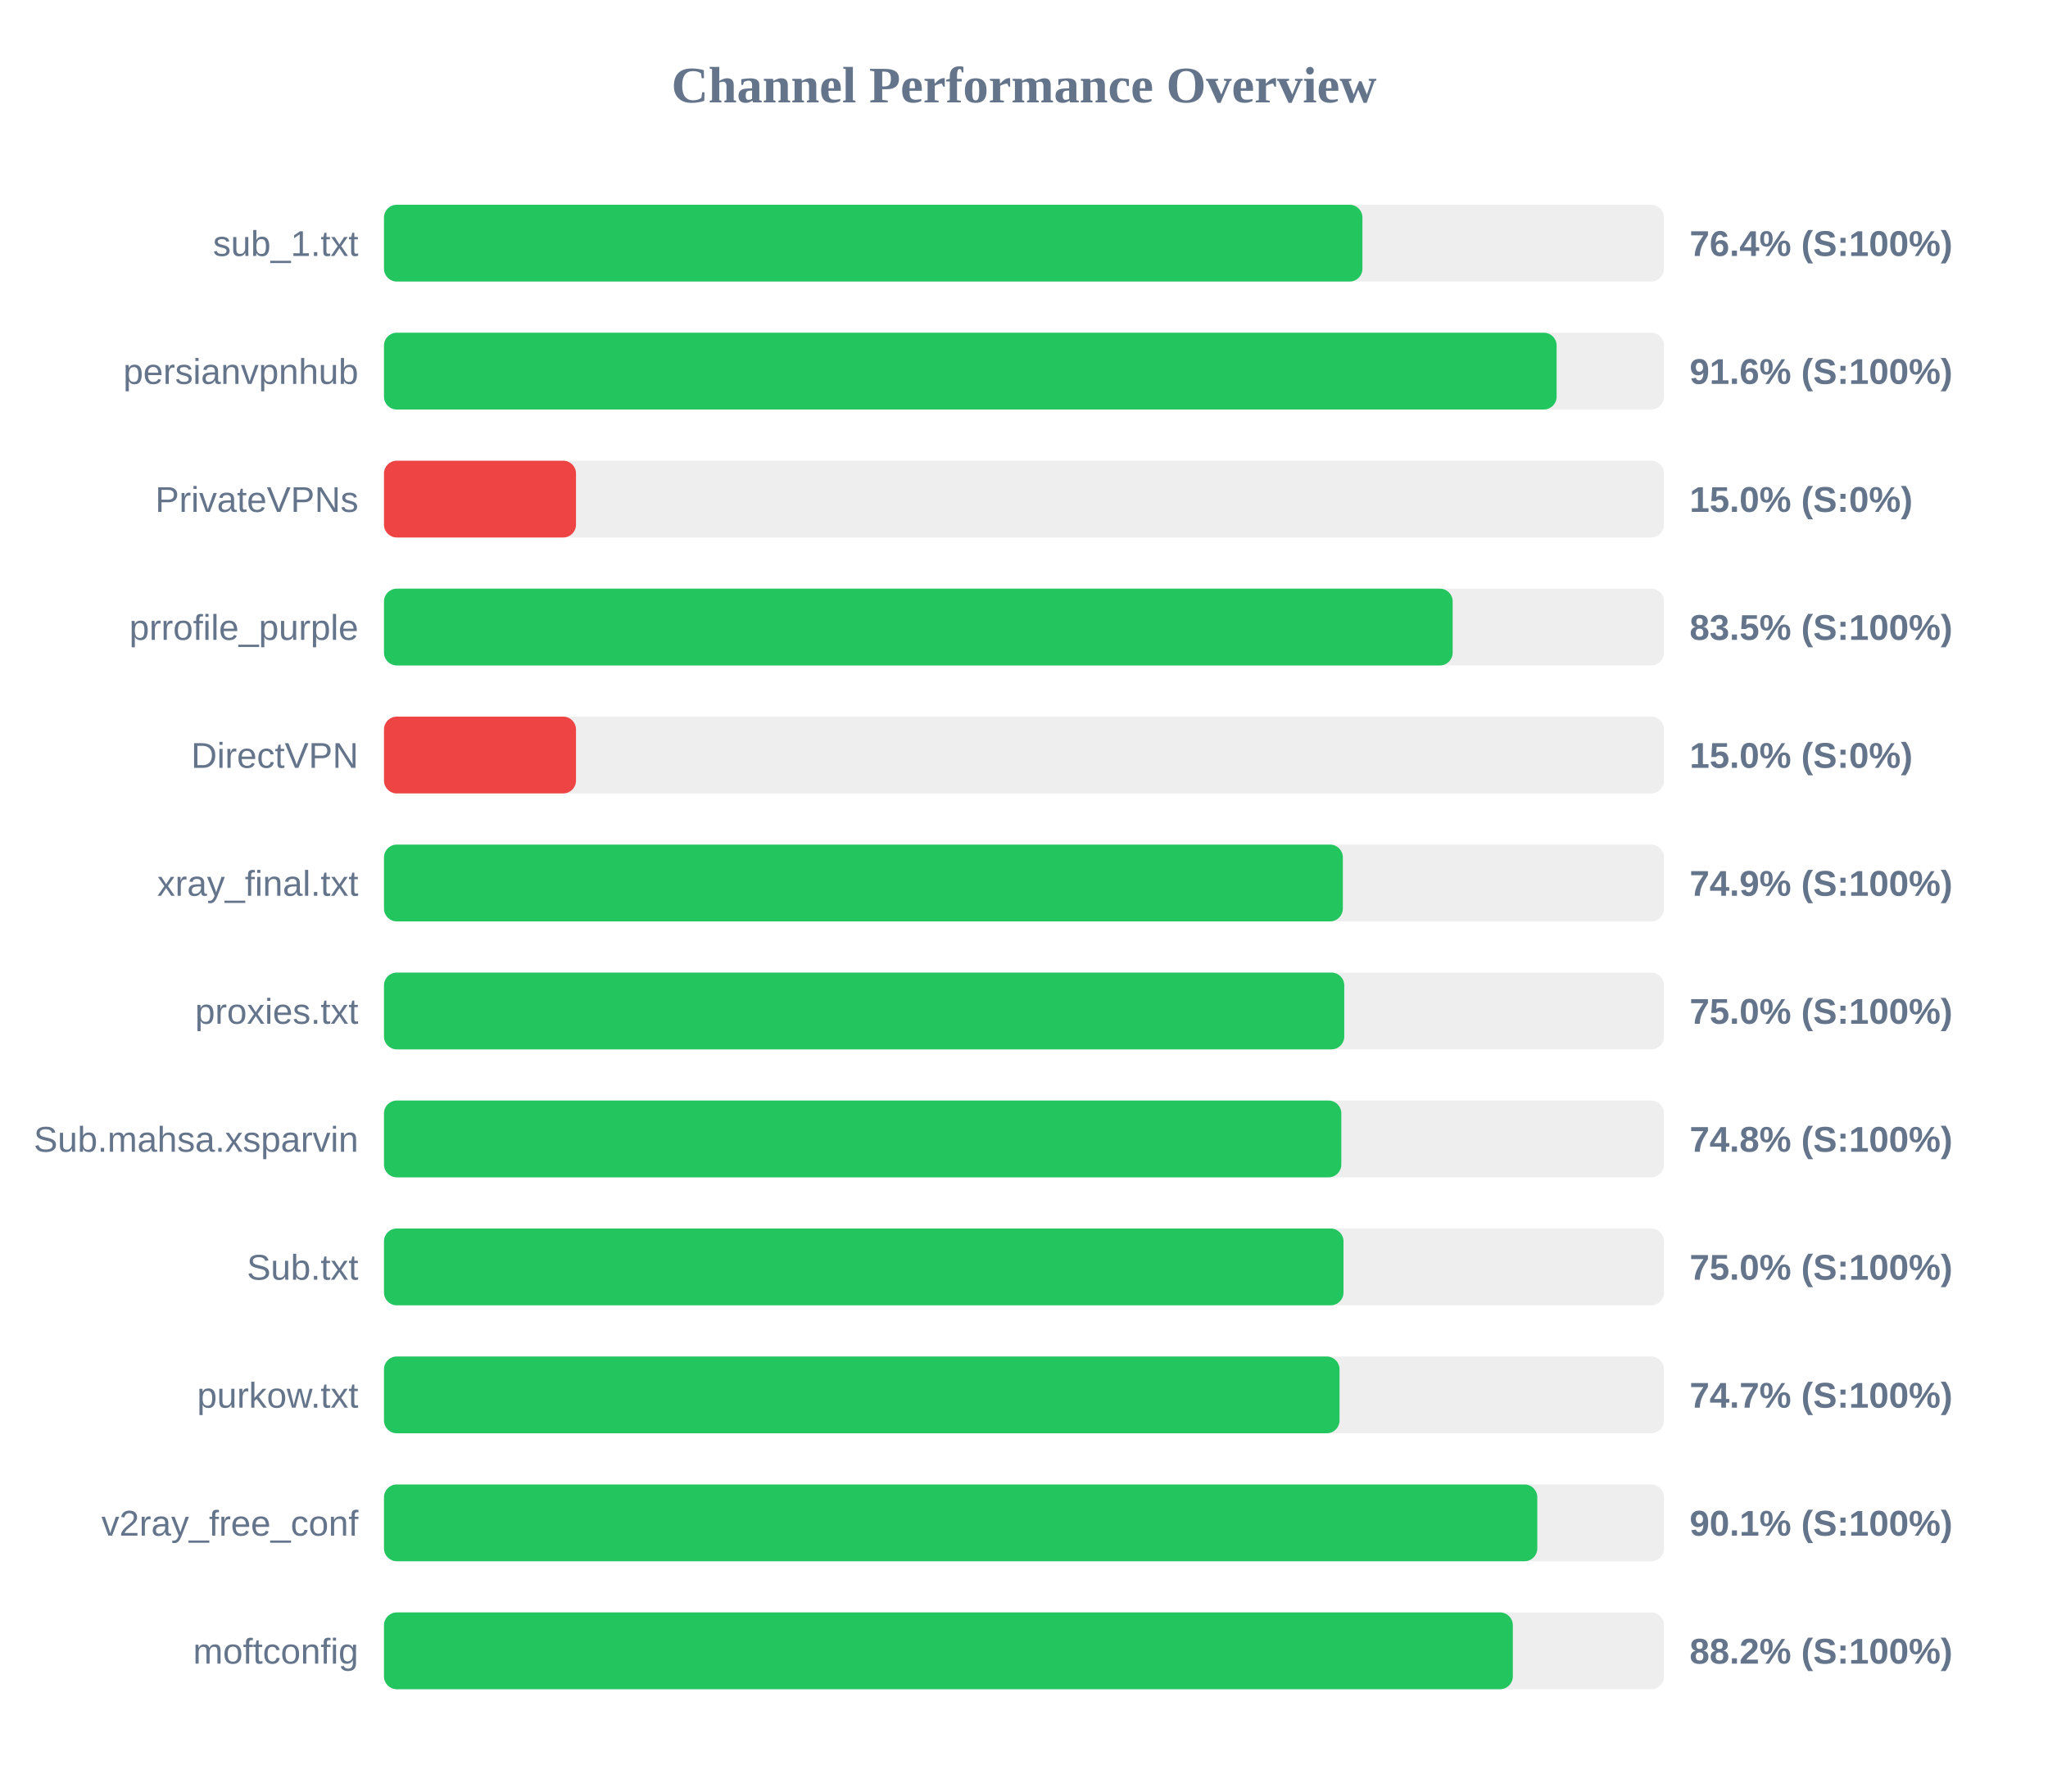
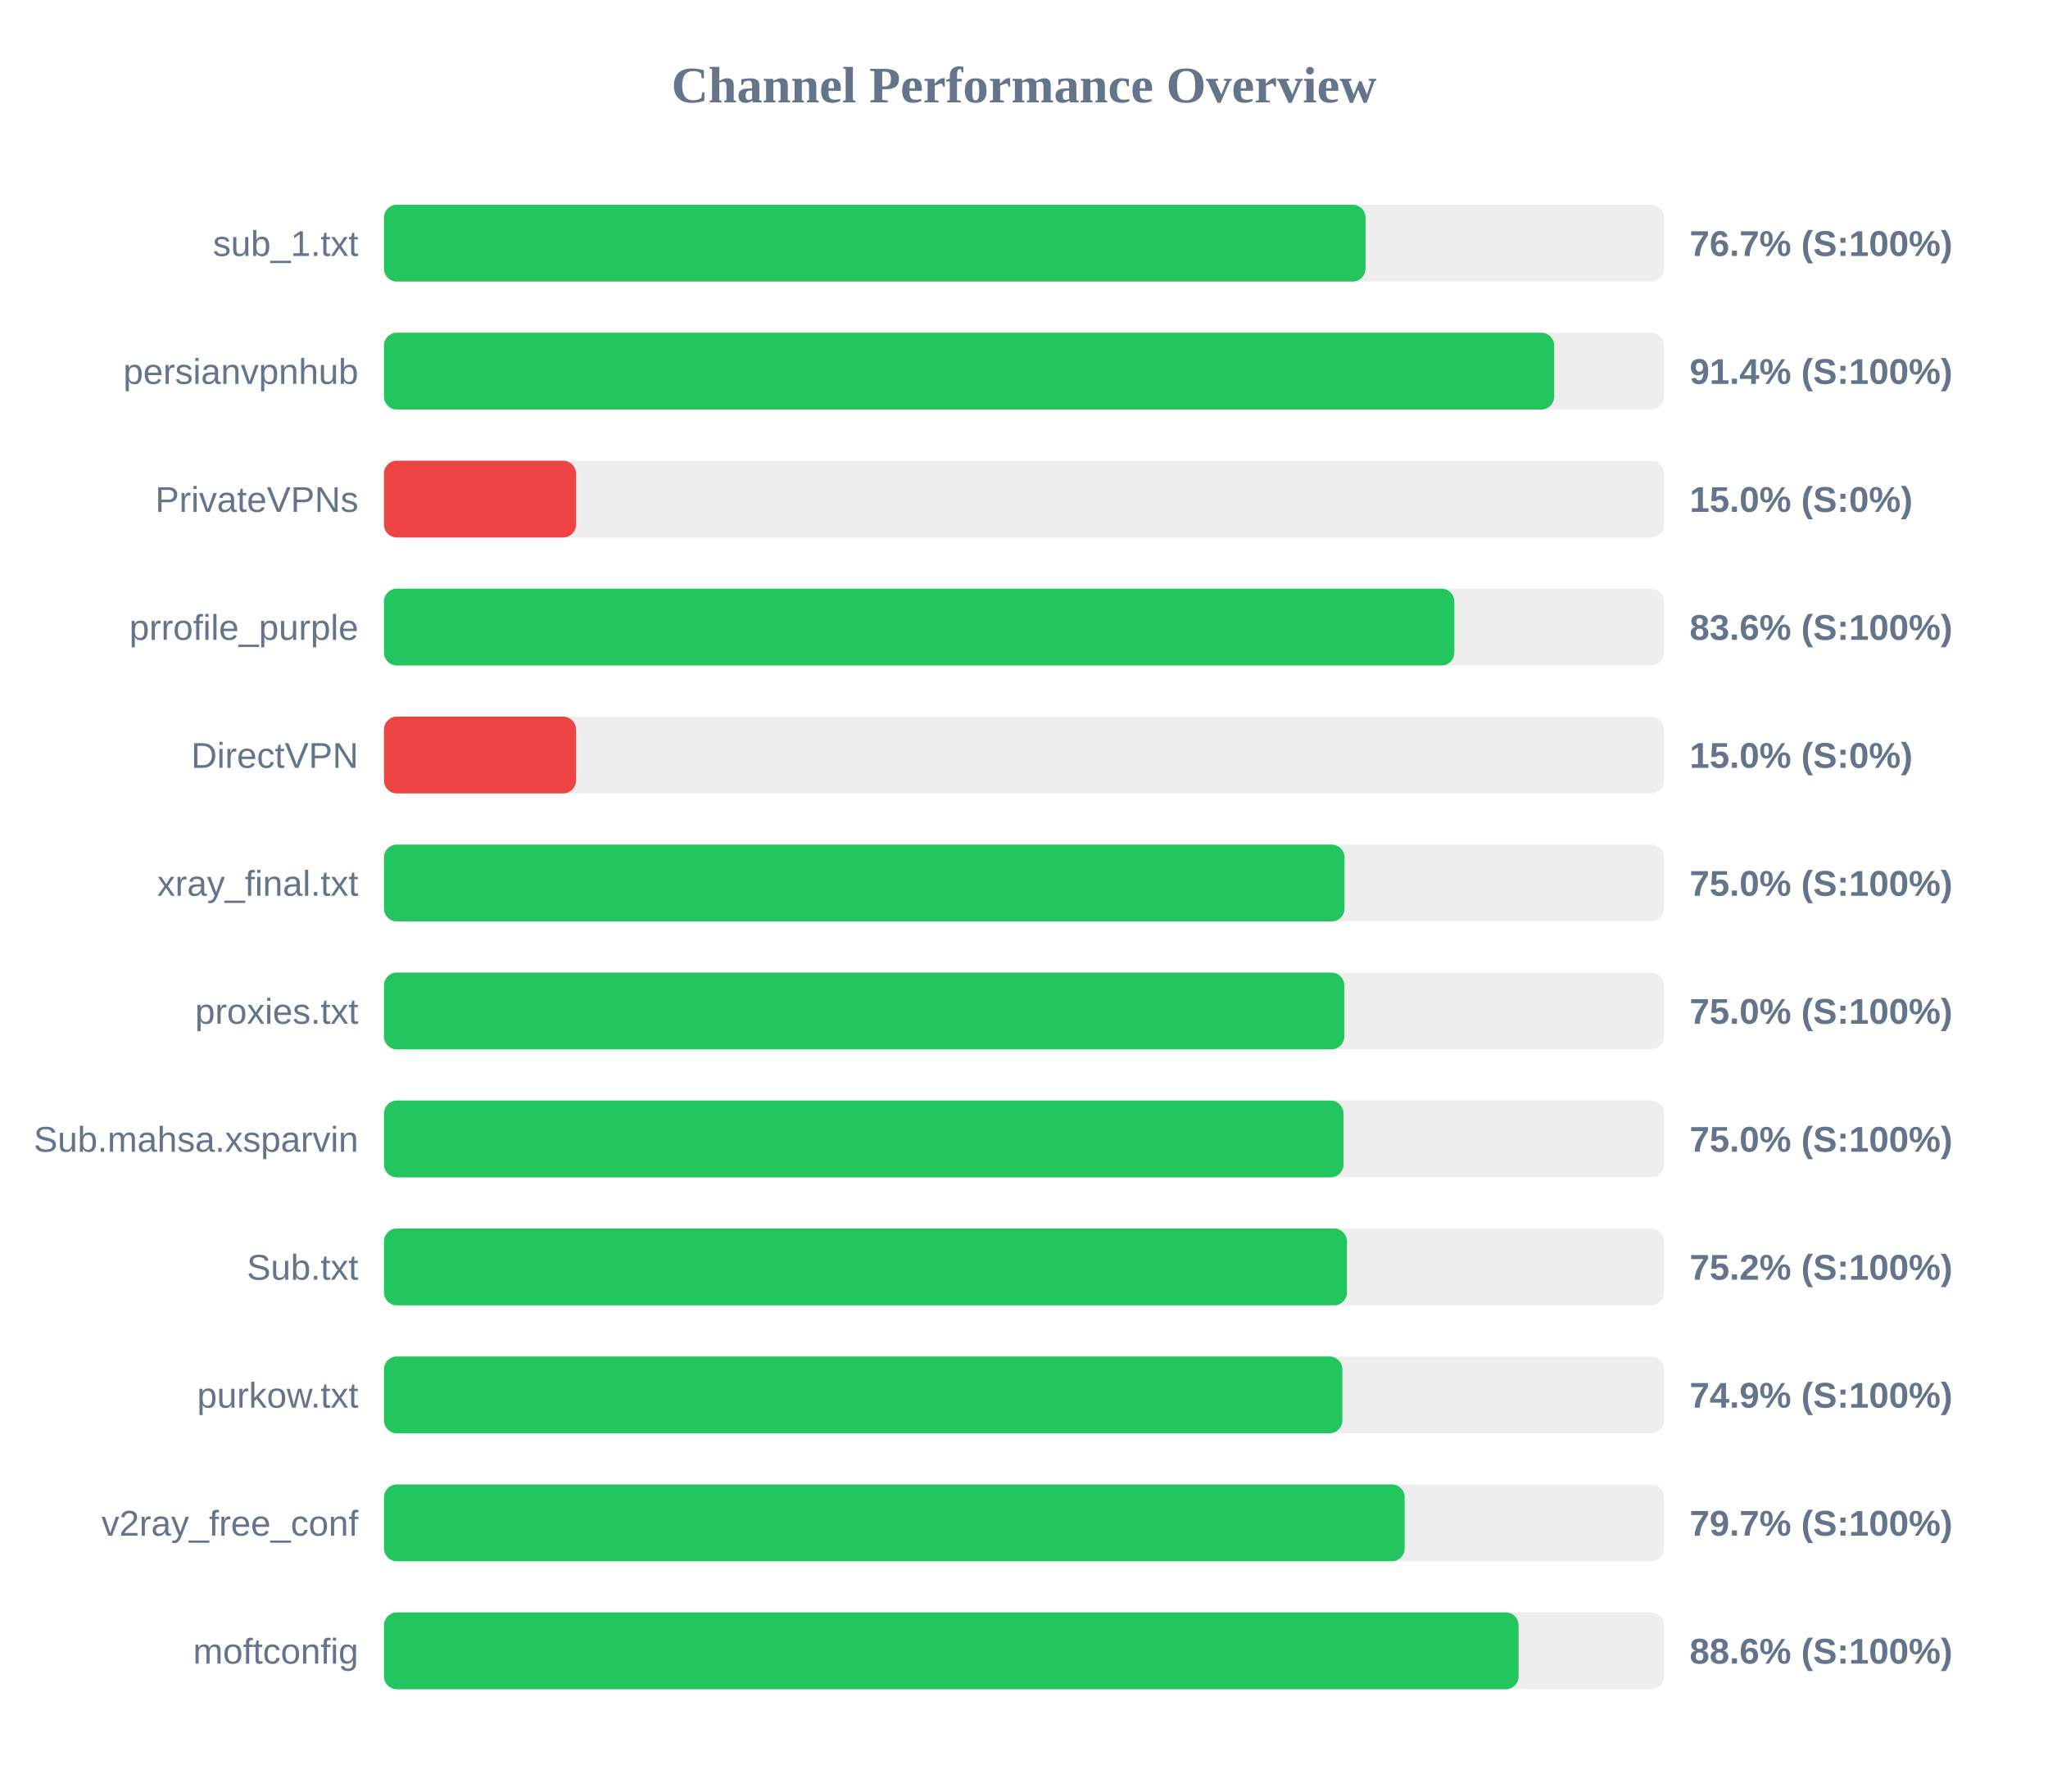
<svg xmlns="http://www.w3.org/2000/svg" width="800" height="700" version="1.1">
  <style>
        .row { font: 14px Arial; fill: #64748b; }
        .score { font: bold 14px Arial; fill: #64748b; }
    </style>
  <text x="400" y="40" text-anchor="middle" font-size="20px" font-weight="bold" fill="#64748b">Channel Performance Overview</text>
  <rect x="150" y="80" width="500" height="30" fill="#eee" rx="5" />
-   <rect x="150" y="80" width="382.2" height="30" fill="#22c55e" rx="5" />
+   <rect x="150" y="80" width="383.4" height="30" fill="#22c55e" rx="5" />
  <text x="140" y="100" text-anchor="end" class="row">sub_1.txt</text>
-   <text x="660" y="100" text-anchor="start" class="score">76.4% (S:100%)</text>
+   <text x="660" y="100" text-anchor="start" class="score">76.7% (S:100%)</text>
  <rect x="150" y="130" width="500" height="30" fill="#eee" rx="5" />
-   <rect x="150" y="130" width="458.05" height="30" fill="#22c55e" rx="5" />
+   <rect x="150" y="130" width="457.1" height="30" fill="#22c55e" rx="5" />
  <text x="140" y="150" text-anchor="end" class="row">persianvpnhub</text>
-   <text x="660" y="150" text-anchor="start" class="score">91.6% (S:100%)</text>
+   <text x="660" y="150" text-anchor="start" class="score">91.4% (S:100%)</text>
  <rect x="150" y="180" width="500" height="30" fill="#eee" rx="5" />
  <rect x="150" y="180" width="75.0" height="30" fill="#ef4444" rx="5" />
  <text x="140" y="200" text-anchor="end" class="row">PrivateVPNs</text>
  <text x="660" y="200" text-anchor="start" class="score">15.0% (S:0%)</text>
  <rect x="150" y="230" width="500" height="30" fill="#eee" rx="5" />
-   <rect x="150" y="230" width="417.45" height="30" fill="#22c55e" rx="5" />
+   <rect x="150" y="230" width="418.1" height="30" fill="#22c55e" rx="5" />
  <text x="140" y="250" text-anchor="end" class="row">prrofile_purple</text>
-   <text x="660" y="250" text-anchor="start" class="score">83.5% (S:100%)</text>
+   <text x="660" y="250" text-anchor="start" class="score">83.6% (S:100%)</text>
  <rect x="150" y="280" width="500" height="30" fill="#eee" rx="5" />
  <rect x="150" y="280" width="75.0" height="30" fill="#ef4444" rx="5" />
  <text x="140" y="300" text-anchor="end" class="row">DirectVPN</text>
  <text x="660" y="300" text-anchor="start" class="score">15.0% (S:0%)</text>
  <rect x="150" y="330" width="500" height="30" fill="#eee" rx="5" />
-   <rect x="150" y="330" width="374.55" height="30" fill="#22c55e" rx="5" />
+   <rect x="150" y="330" width="375.2" height="30" fill="#22c55e" rx="5" />
  <text x="140" y="350" text-anchor="end" class="row">xray_final.txt</text>
-   <text x="660" y="350" text-anchor="start" class="score">74.9% (S:100%)</text>
+   <text x="660" y="350" text-anchor="start" class="score">75.0% (S:100%)</text>
  <rect x="150" y="380" width="500" height="30" fill="#eee" rx="5" />
  <rect x="150" y="380" width="375.1" height="30" fill="#22c55e" rx="5" />
  <text x="140" y="400" text-anchor="end" class="row">proxies.txt</text>
  <text x="660" y="400" text-anchor="start" class="score">75.0% (S:100%)</text>
  <rect x="150" y="430" width="500" height="30" fill="#eee" rx="5" />
-   <rect x="150" y="430" width="373.95" height="30" fill="#22c55e" rx="5" />
+   <rect x="150" y="430" width="374.8" height="30" fill="#22c55e" rx="5" />
  <text x="140" y="450" text-anchor="end" class="row">Sub.mahsa.xsparvin</text>
-   <text x="660" y="450" text-anchor="start" class="score">74.8% (S:100%)</text>
+   <text x="660" y="450" text-anchor="start" class="score">75.0% (S:100%)</text>
  <rect x="150" y="480" width="500" height="30" fill="#eee" rx="5" />
-   <rect x="150" y="480" width="374.8" height="30" fill="#22c55e" rx="5" />
+   <rect x="150" y="480" width="376.15" height="30" fill="#22c55e" rx="5" />
  <text x="140" y="500" text-anchor="end" class="row">Sub.txt</text>
-   <text x="660" y="500" text-anchor="start" class="score">75.0% (S:100%)</text>
+   <text x="660" y="500" text-anchor="start" class="score">75.2% (S:100%)</text>
  <rect x="150" y="530" width="500" height="30" fill="#eee" rx="5" />
-   <rect x="150" y="530" width="373.25" height="30" fill="#22c55e" rx="5" />
+   <rect x="150" y="530" width="374.35" height="30" fill="#22c55e" rx="5" />
  <text x="140" y="550" text-anchor="end" class="row">purkow.txt</text>
-   <text x="660" y="550" text-anchor="start" class="score">74.7% (S:100%)</text>
+   <text x="660" y="550" text-anchor="start" class="score">74.9% (S:100%)</text>
  <rect x="150" y="580" width="500" height="30" fill="#eee" rx="5" />
-   <rect x="150" y="580" width="450.5" height="30" fill="#22c55e" rx="5" />
+   <rect x="150" y="580" width="398.7" height="30" fill="#22c55e" rx="5" />
  <text x="140" y="600" text-anchor="end" class="row">v2ray_free_conf</text>
-   <text x="660" y="600" text-anchor="start" class="score">90.1% (S:100%)</text>
+   <text x="660" y="600" text-anchor="start" class="score">79.7% (S:100%)</text>
  <rect x="150" y="630" width="500" height="30" fill="#eee" rx="5" />
-   <rect x="150" y="630" width="440.95" height="30" fill="#22c55e" rx="5" />
+   <rect x="150" y="630" width="443.2" height="30" fill="#22c55e" rx="5" />
  <text x="140" y="650" text-anchor="end" class="row">moftconfig</text>
-   <text x="660" y="650" text-anchor="start" class="score">88.2% (S:100%)</text>
+   <text x="660" y="650" text-anchor="start" class="score">88.6% (S:100%)</text>
</svg>
